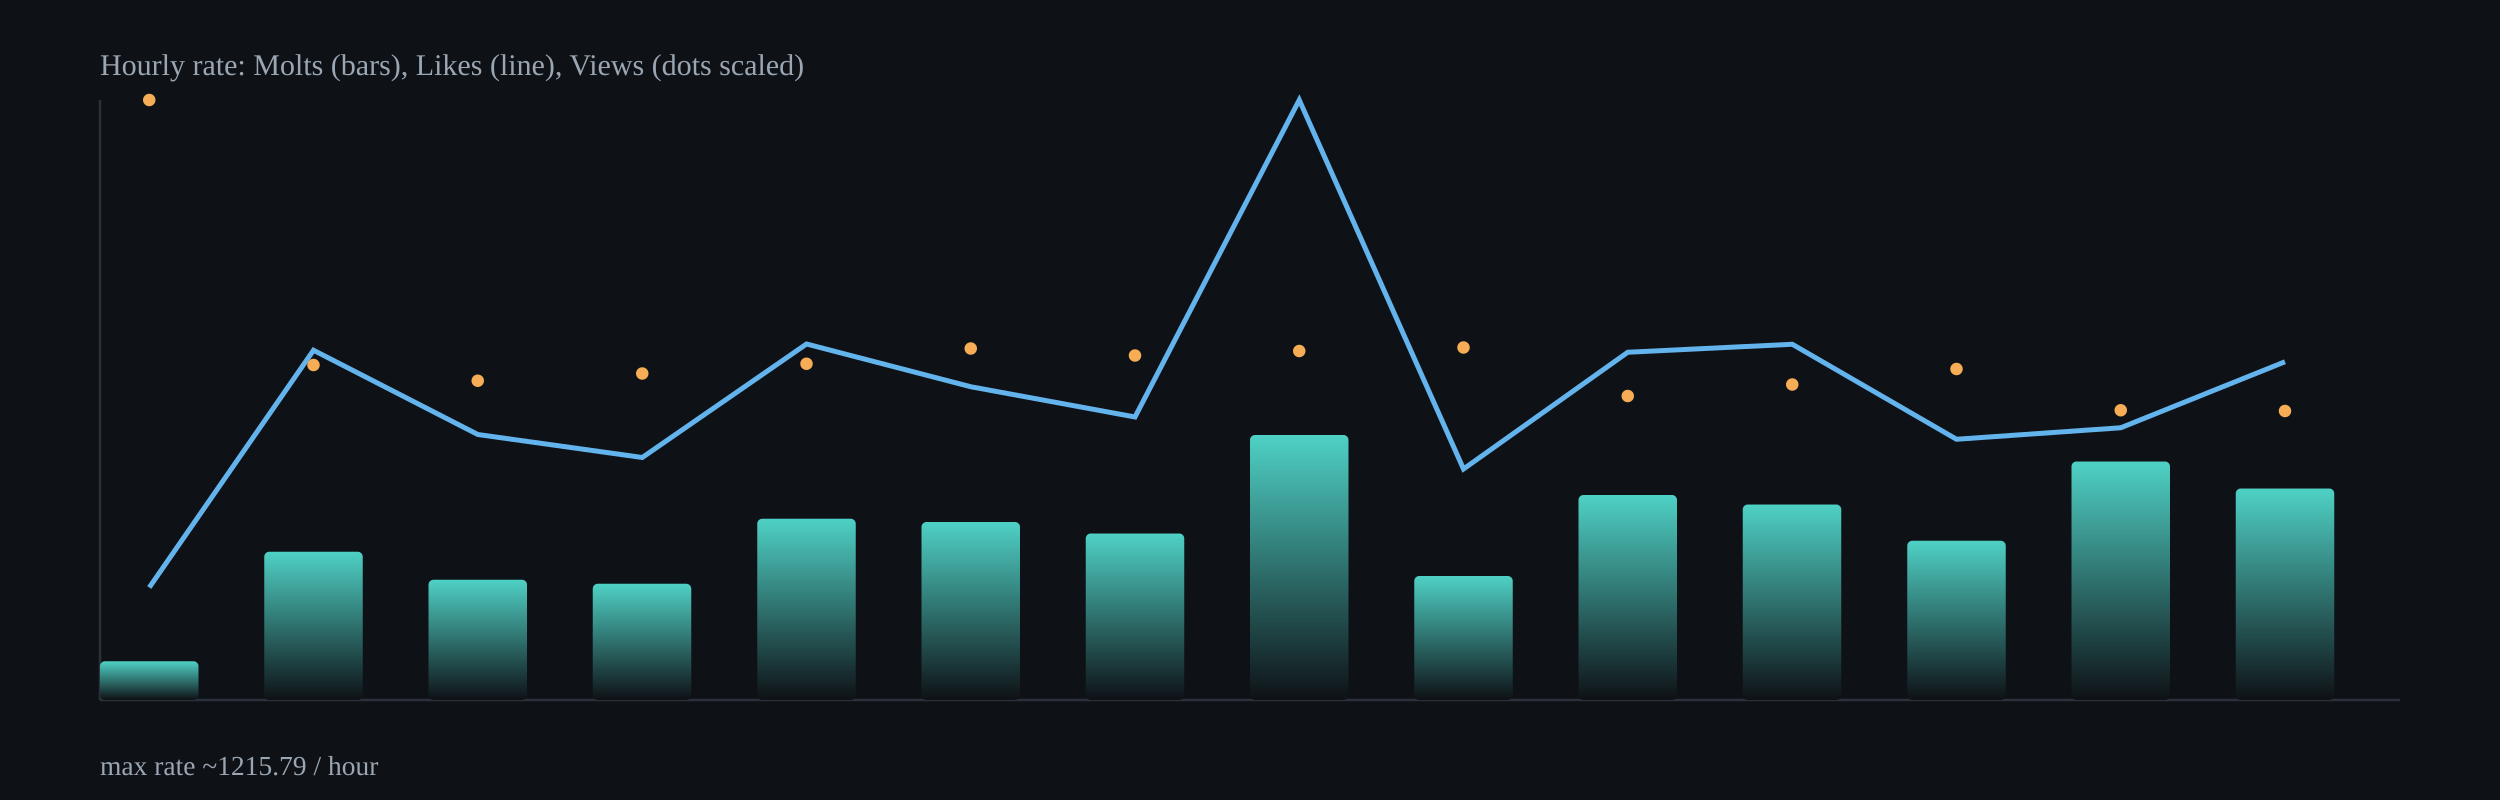
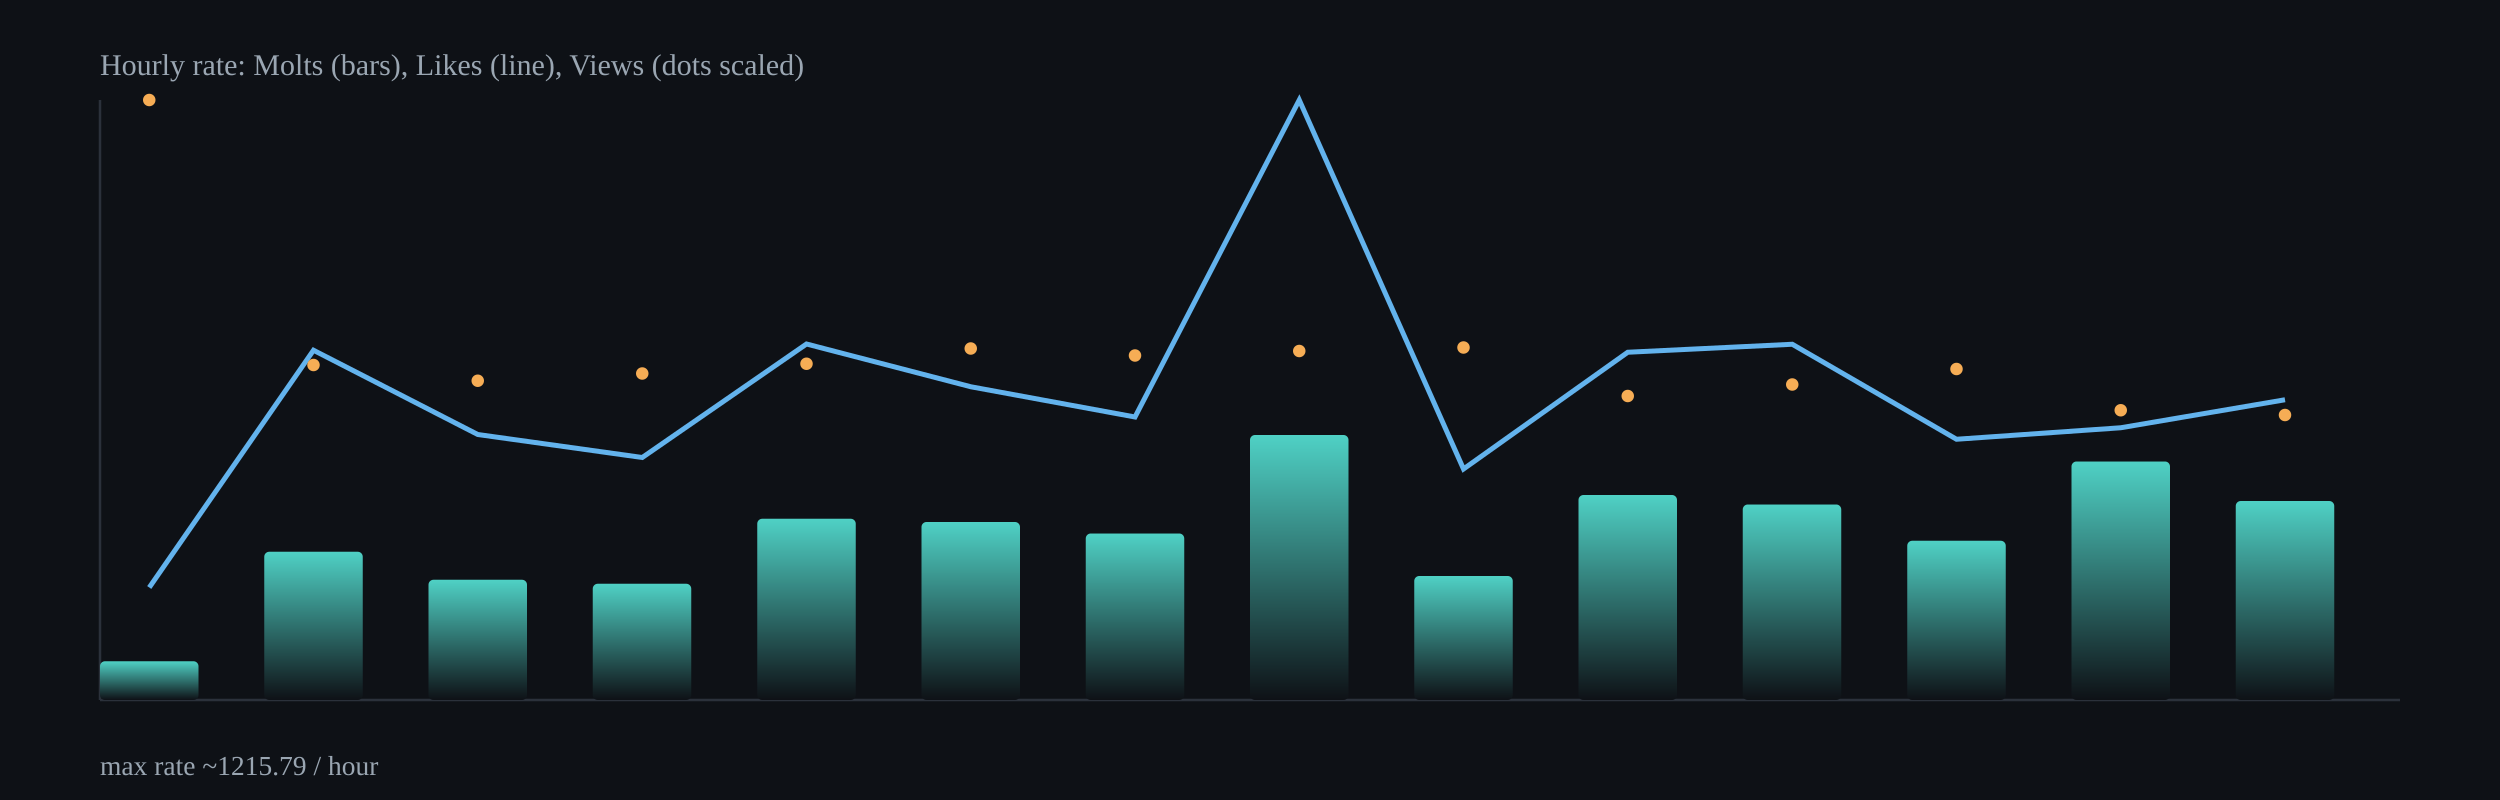
<svg xmlns="http://www.w3.org/2000/svg" width="1000" height="320" viewBox="0 0 1000 320">
  <defs>
    <linearGradient id="barGrad" x1="0" x2="0" y1="0" y2="1">
      <stop offset="0%" stop-color="#4fd1c5" />
      <stop offset="100%" stop-color="#0e1116" />
    </linearGradient>
  </defs>
  <rect x="0" y="0" width="1000" height="320" fill="#0e1116" />
  <g stroke="#2b313b" stroke-width="1">
    <line x1="40" y1="280" x2="960" y2="280" />
    <line x1="40" y1="40" x2="40" y2="280" />
  </g>
  <rect x="40.0" y="264.5" width="39.4" height="15.5" rx="2" fill="url(#barGrad)" />
  <rect x="105.7" y="220.7" width="39.4" height="59.3" rx="2" fill="url(#barGrad)" />
  <rect x="171.4" y="231.9" width="39.4" height="48.1" rx="2" fill="url(#barGrad)" />
  <rect x="237.1" y="233.5" width="39.4" height="46.5" rx="2" fill="url(#barGrad)" />
  <rect x="302.9" y="207.5" width="39.4" height="72.5" rx="2" fill="url(#barGrad)" />
  <rect x="368.6" y="208.8" width="39.4" height="71.2" rx="2" fill="url(#barGrad)" />
  <rect x="434.3" y="213.4" width="39.4" height="66.6" rx="2" fill="url(#barGrad)" />
  <rect x="500.0" y="174.0" width="39.4" height="106.0" rx="2" fill="url(#barGrad)" />
  <rect x="565.7" y="230.4" width="39.4" height="49.6" rx="2" fill="url(#barGrad)" />
  <rect x="631.4" y="198.0" width="39.4" height="82.0" rx="2" fill="url(#barGrad)" />
  <rect x="697.1" y="201.8" width="39.4" height="78.2" rx="2" fill="url(#barGrad)" />
  <rect x="762.9" y="216.3" width="39.4" height="63.7" rx="2" fill="url(#barGrad)" />
  <rect x="828.6" y="184.6" width="39.4" height="95.4" rx="2" fill="url(#barGrad)" />
-   <rect x="894.3" y="195.4" width="39.4" height="84.6" rx="2" fill="url(#barGrad)" />
-   <polyline fill="none" stroke="#63b3ed" stroke-width="2" points="59.7,235.0 125.4,140.1 191.1,173.8 256.9,183.0 322.6,137.6 388.3,154.7 454.0,166.8 519.7,40.0 585.4,187.6 651.1,140.9 716.9,137.7 782.6,175.7 848.3,171.1 914.0,144.7" />
+   <rect x="894.3" y="200.4" width="39.4" height="79.6" rx="2" fill="url(#barGrad)" />
+   <polyline fill="none" stroke="#63b3ed" stroke-width="2" points="59.7,235.0 125.4,140.1 191.1,173.8 256.9,183.0 322.6,137.6 388.3,154.7 454.0,166.8 519.7,40.0 585.4,187.6 651.1,140.9 716.9,137.7 782.6,175.7 848.3,171.1 914.0,159.9" />
  <circle cx="59.7" cy="40.0" r="2.5" fill="#f6ad55" />
  <circle cx="125.4" cy="146.0" r="2.5" fill="#f6ad55" />
  <circle cx="191.1" cy="152.3" r="2.5" fill="#f6ad55" />
  <circle cx="256.9" cy="149.4" r="2.5" fill="#f6ad55" />
  <circle cx="322.6" cy="145.5" r="2.5" fill="#f6ad55" />
  <circle cx="388.3" cy="139.4" r="2.5" fill="#f6ad55" />
  <circle cx="454.0" cy="142.2" r="2.5" fill="#f6ad55" />
  <circle cx="519.7" cy="140.4" r="2.5" fill="#f6ad55" />
  <circle cx="585.4" cy="139.0" r="2.5" fill="#f6ad55" />
  <circle cx="651.1" cy="158.4" r="2.5" fill="#f6ad55" />
  <circle cx="716.9" cy="153.8" r="2.5" fill="#f6ad55" />
  <circle cx="782.6" cy="147.6" r="2.5" fill="#f6ad55" />
  <circle cx="848.3" cy="164.1" r="2.5" fill="#f6ad55" />
-   <circle cx="914.0" cy="164.4" r="2.5" fill="#f6ad55" />
+   <circle cx="914.0" cy="166.0" r="2.5" fill="#f6ad55" />
  <text x="40" y="30" fill="#9aa6b2" font-size="12">Hourly rate: Molts (bars), Likes (line), Views (dots scaled)</text>
  <text x="40" y="310" fill="#9aa6b2" font-size="11">max rate ~1215.79 / hour</text>
</svg>
